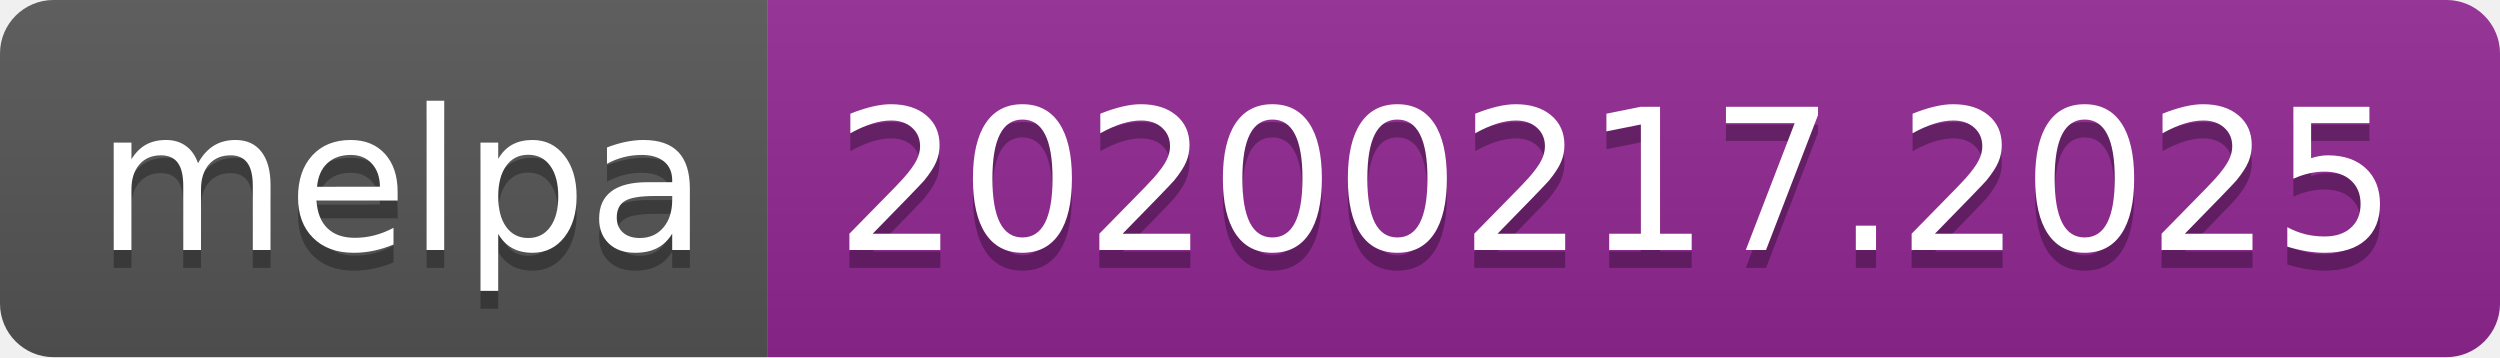
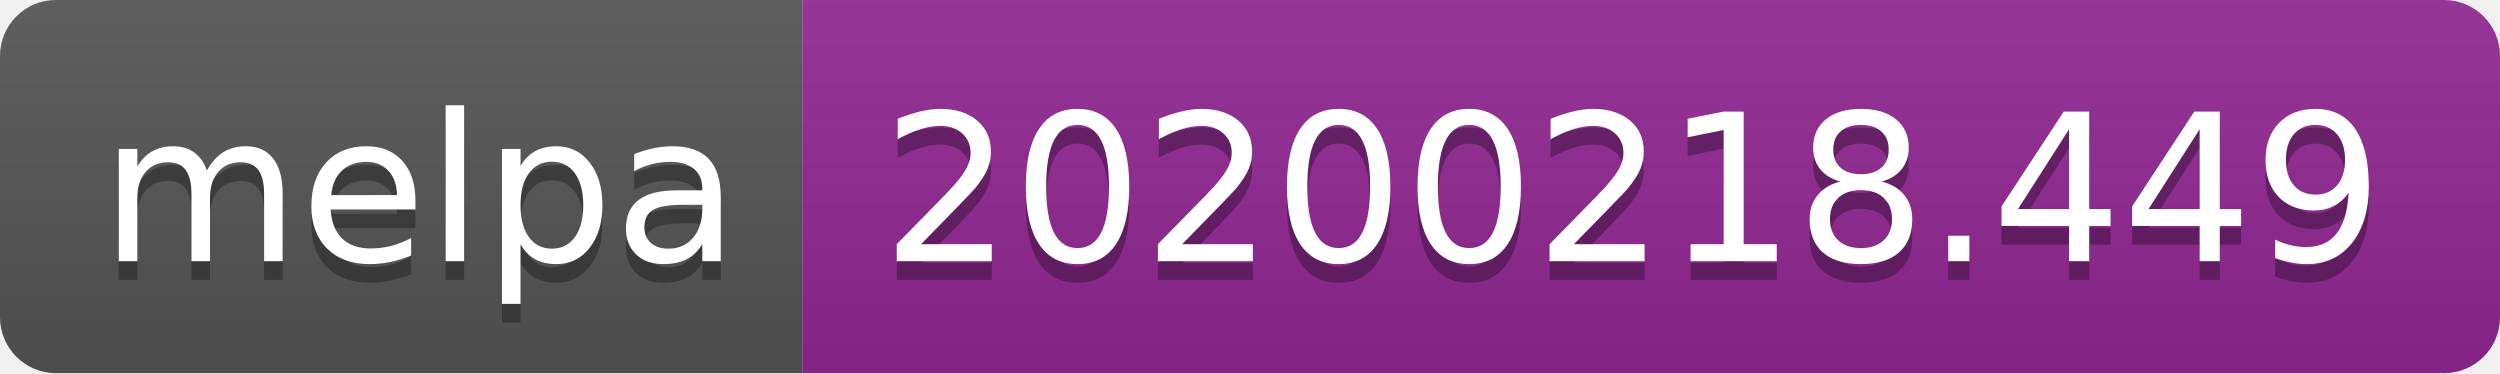
- <svg xmlns="http://www.w3.org/2000/svg" width="140" height="20">
+ <svg xmlns="http://www.w3.org/2000/svg" width="134" height="20">
  <linearGradient id="b" x2="0" y2="100%">
    <stop offset="0" stop-color="#bbb" stop-opacity=".1" />
    <stop offset="1" stop-opacity=".1" />
  </linearGradient>
  <clipPath id="a">
-     <rect width="140" height="20" rx="3" fill="#fff" />
+     <rect width="134" height="20" rx="3" fill="#fff" />
  </clipPath>
  <g clip-path="url(#a)">
    <path fill="#555" d="M0 0h43v20H0z" />
-     <path fill="#922793" d="M43 0h97v20H43z" />
-     <path fill="url(#b)" d="M0 0h140v20H0z" />
+     <path fill="#922793" d="M43 0h91v20H43z" />
+     <path fill="url(#b)" d="M0 0h134v20H0z" />
  </g>
  <g fill="#fff" text-anchor="middle" font-family="DejaVu Sans,Verdana,Geneva,sans-serif" font-size="110">
    <text x="225" y="150" fill="#010101" fill-opacity=".3" transform="scale(.1)" textLength="330">melpa</text>
    <text x="225" y="140" transform="scale(.1)" textLength="330">melpa</text>
-     <text x="905" y="150" fill="#010101" fill-opacity=".3" transform="scale(.1)" textLength="870">20200217.2025</text>
-     <text x="905" y="140" transform="scale(.1)" textLength="870">20200217.2025</text>
+     <text x="875" y="150" fill="#010101" fill-opacity=".3" transform="scale(.1)" textLength="810">20200218.449</text>
+     <text x="875" y="140" transform="scale(.1)" textLength="810">20200218.449</text>
  </g>
</svg>
